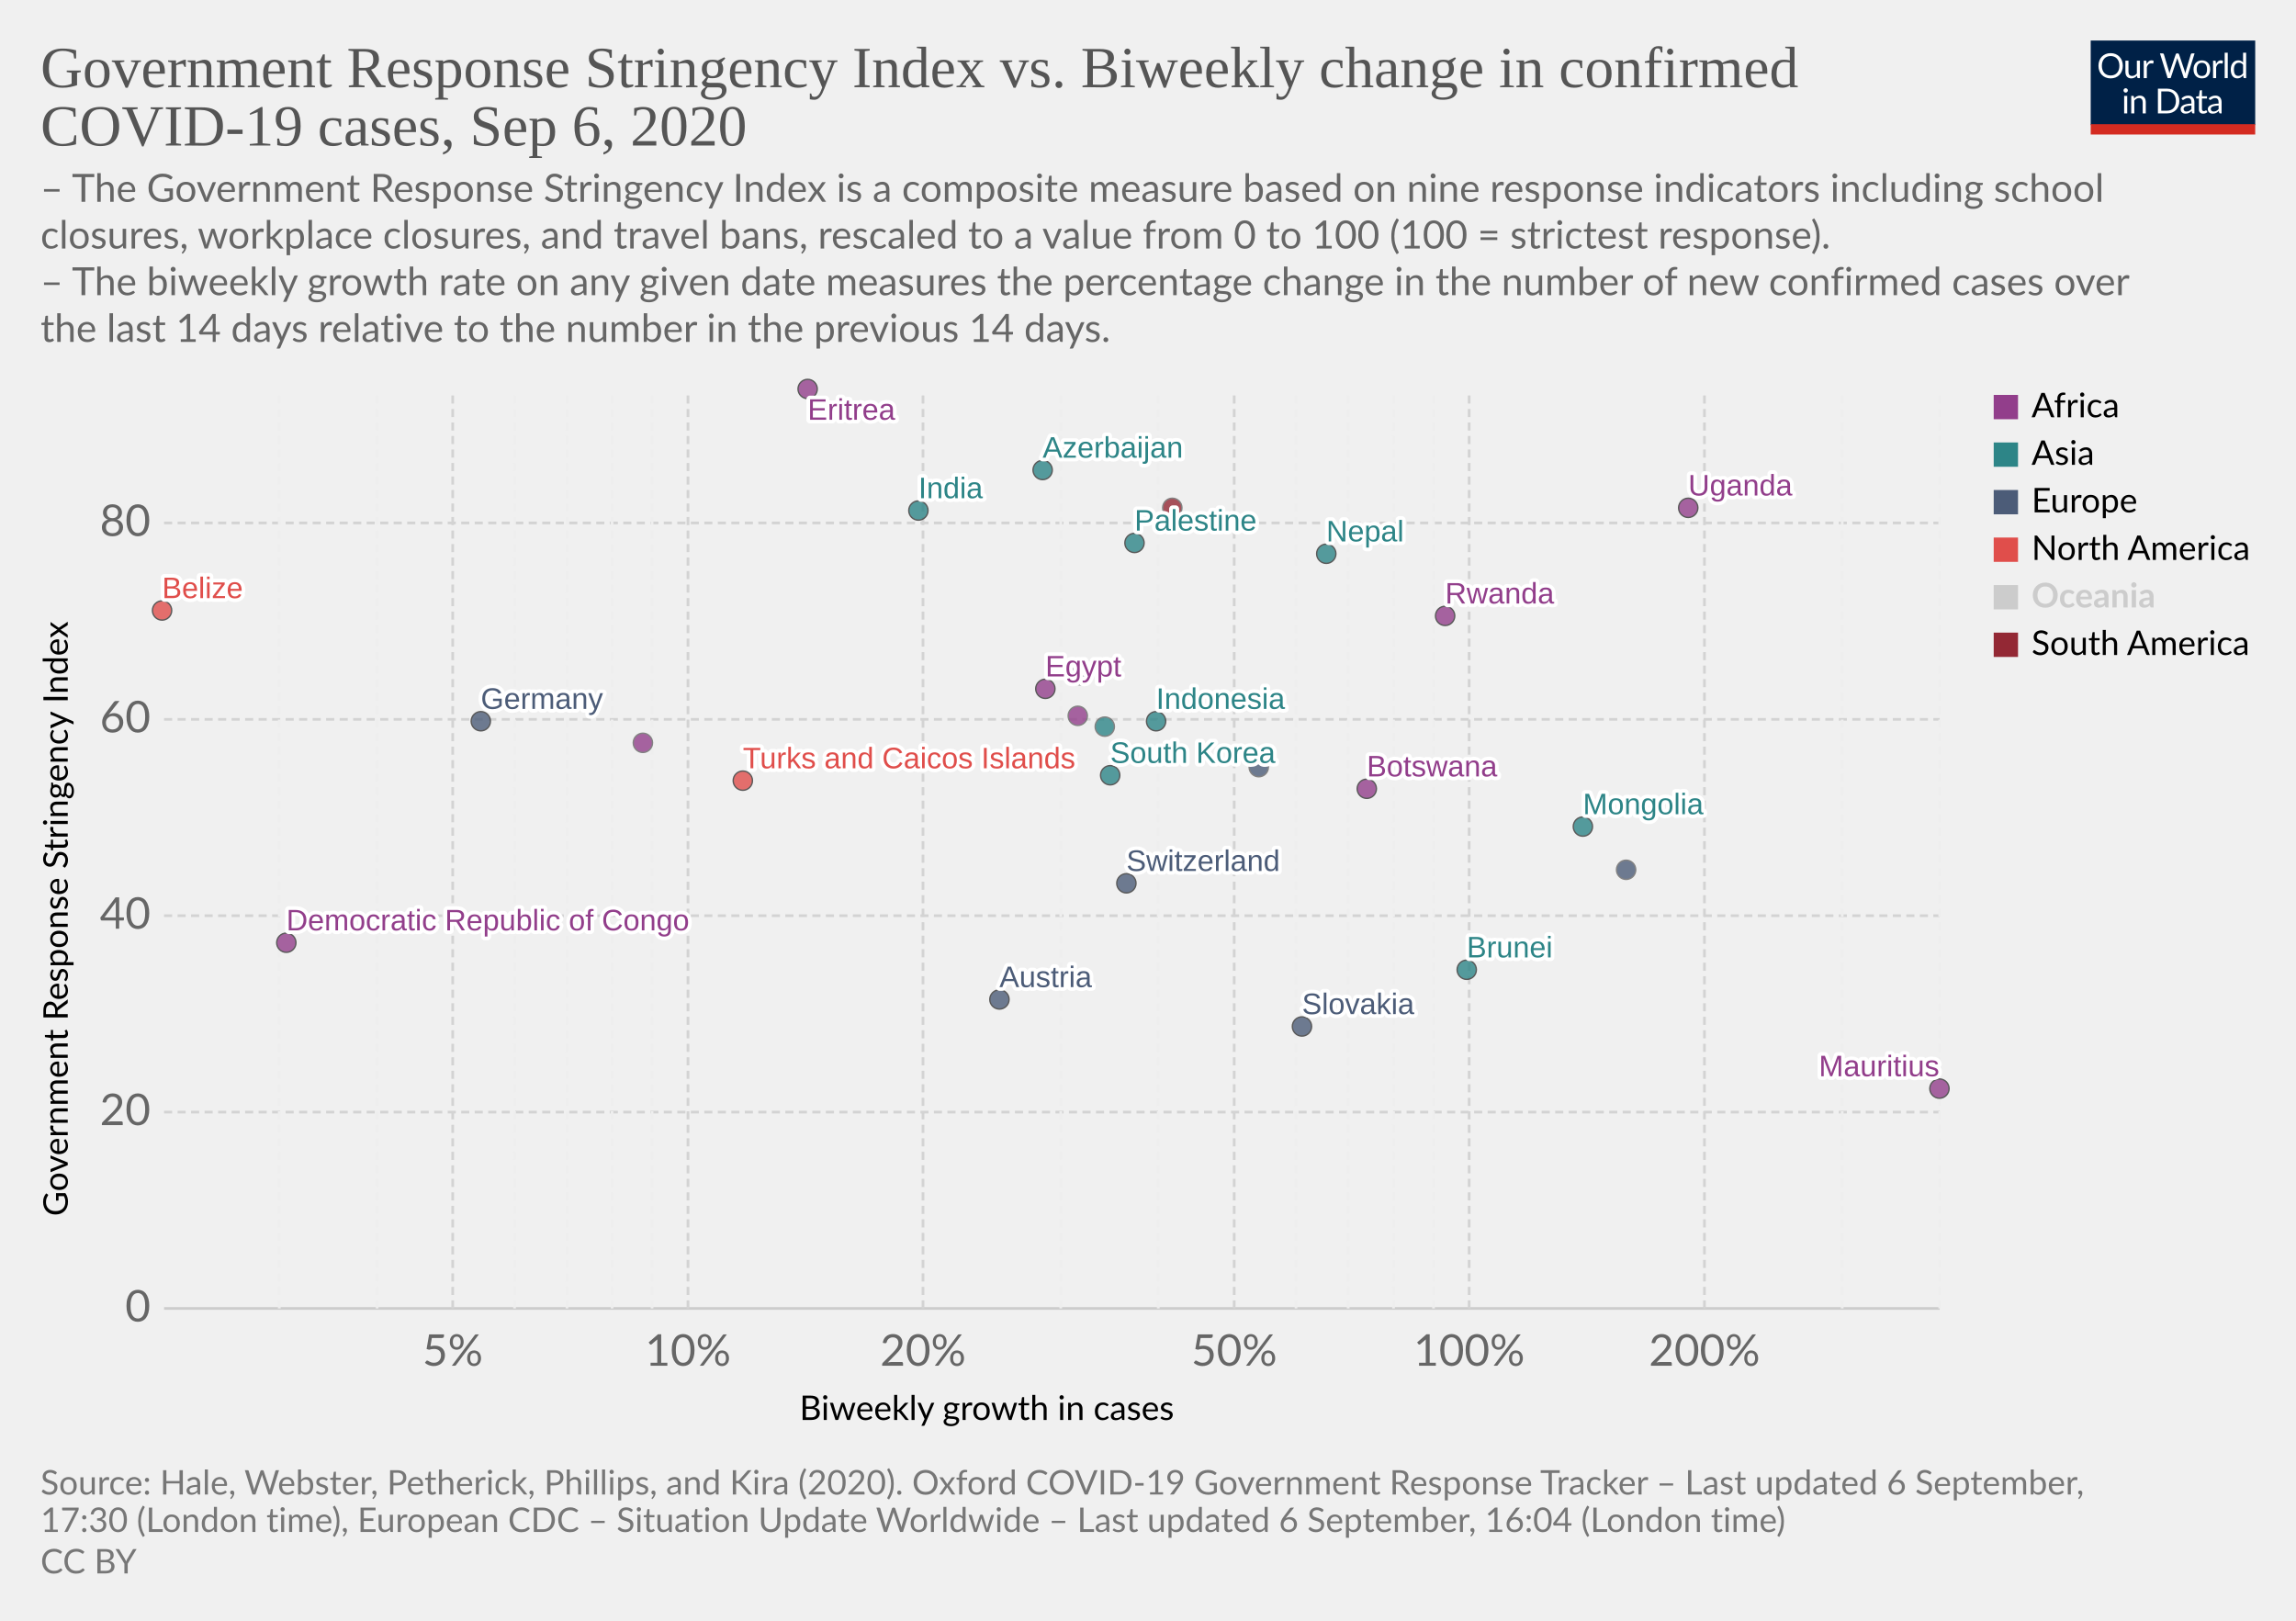
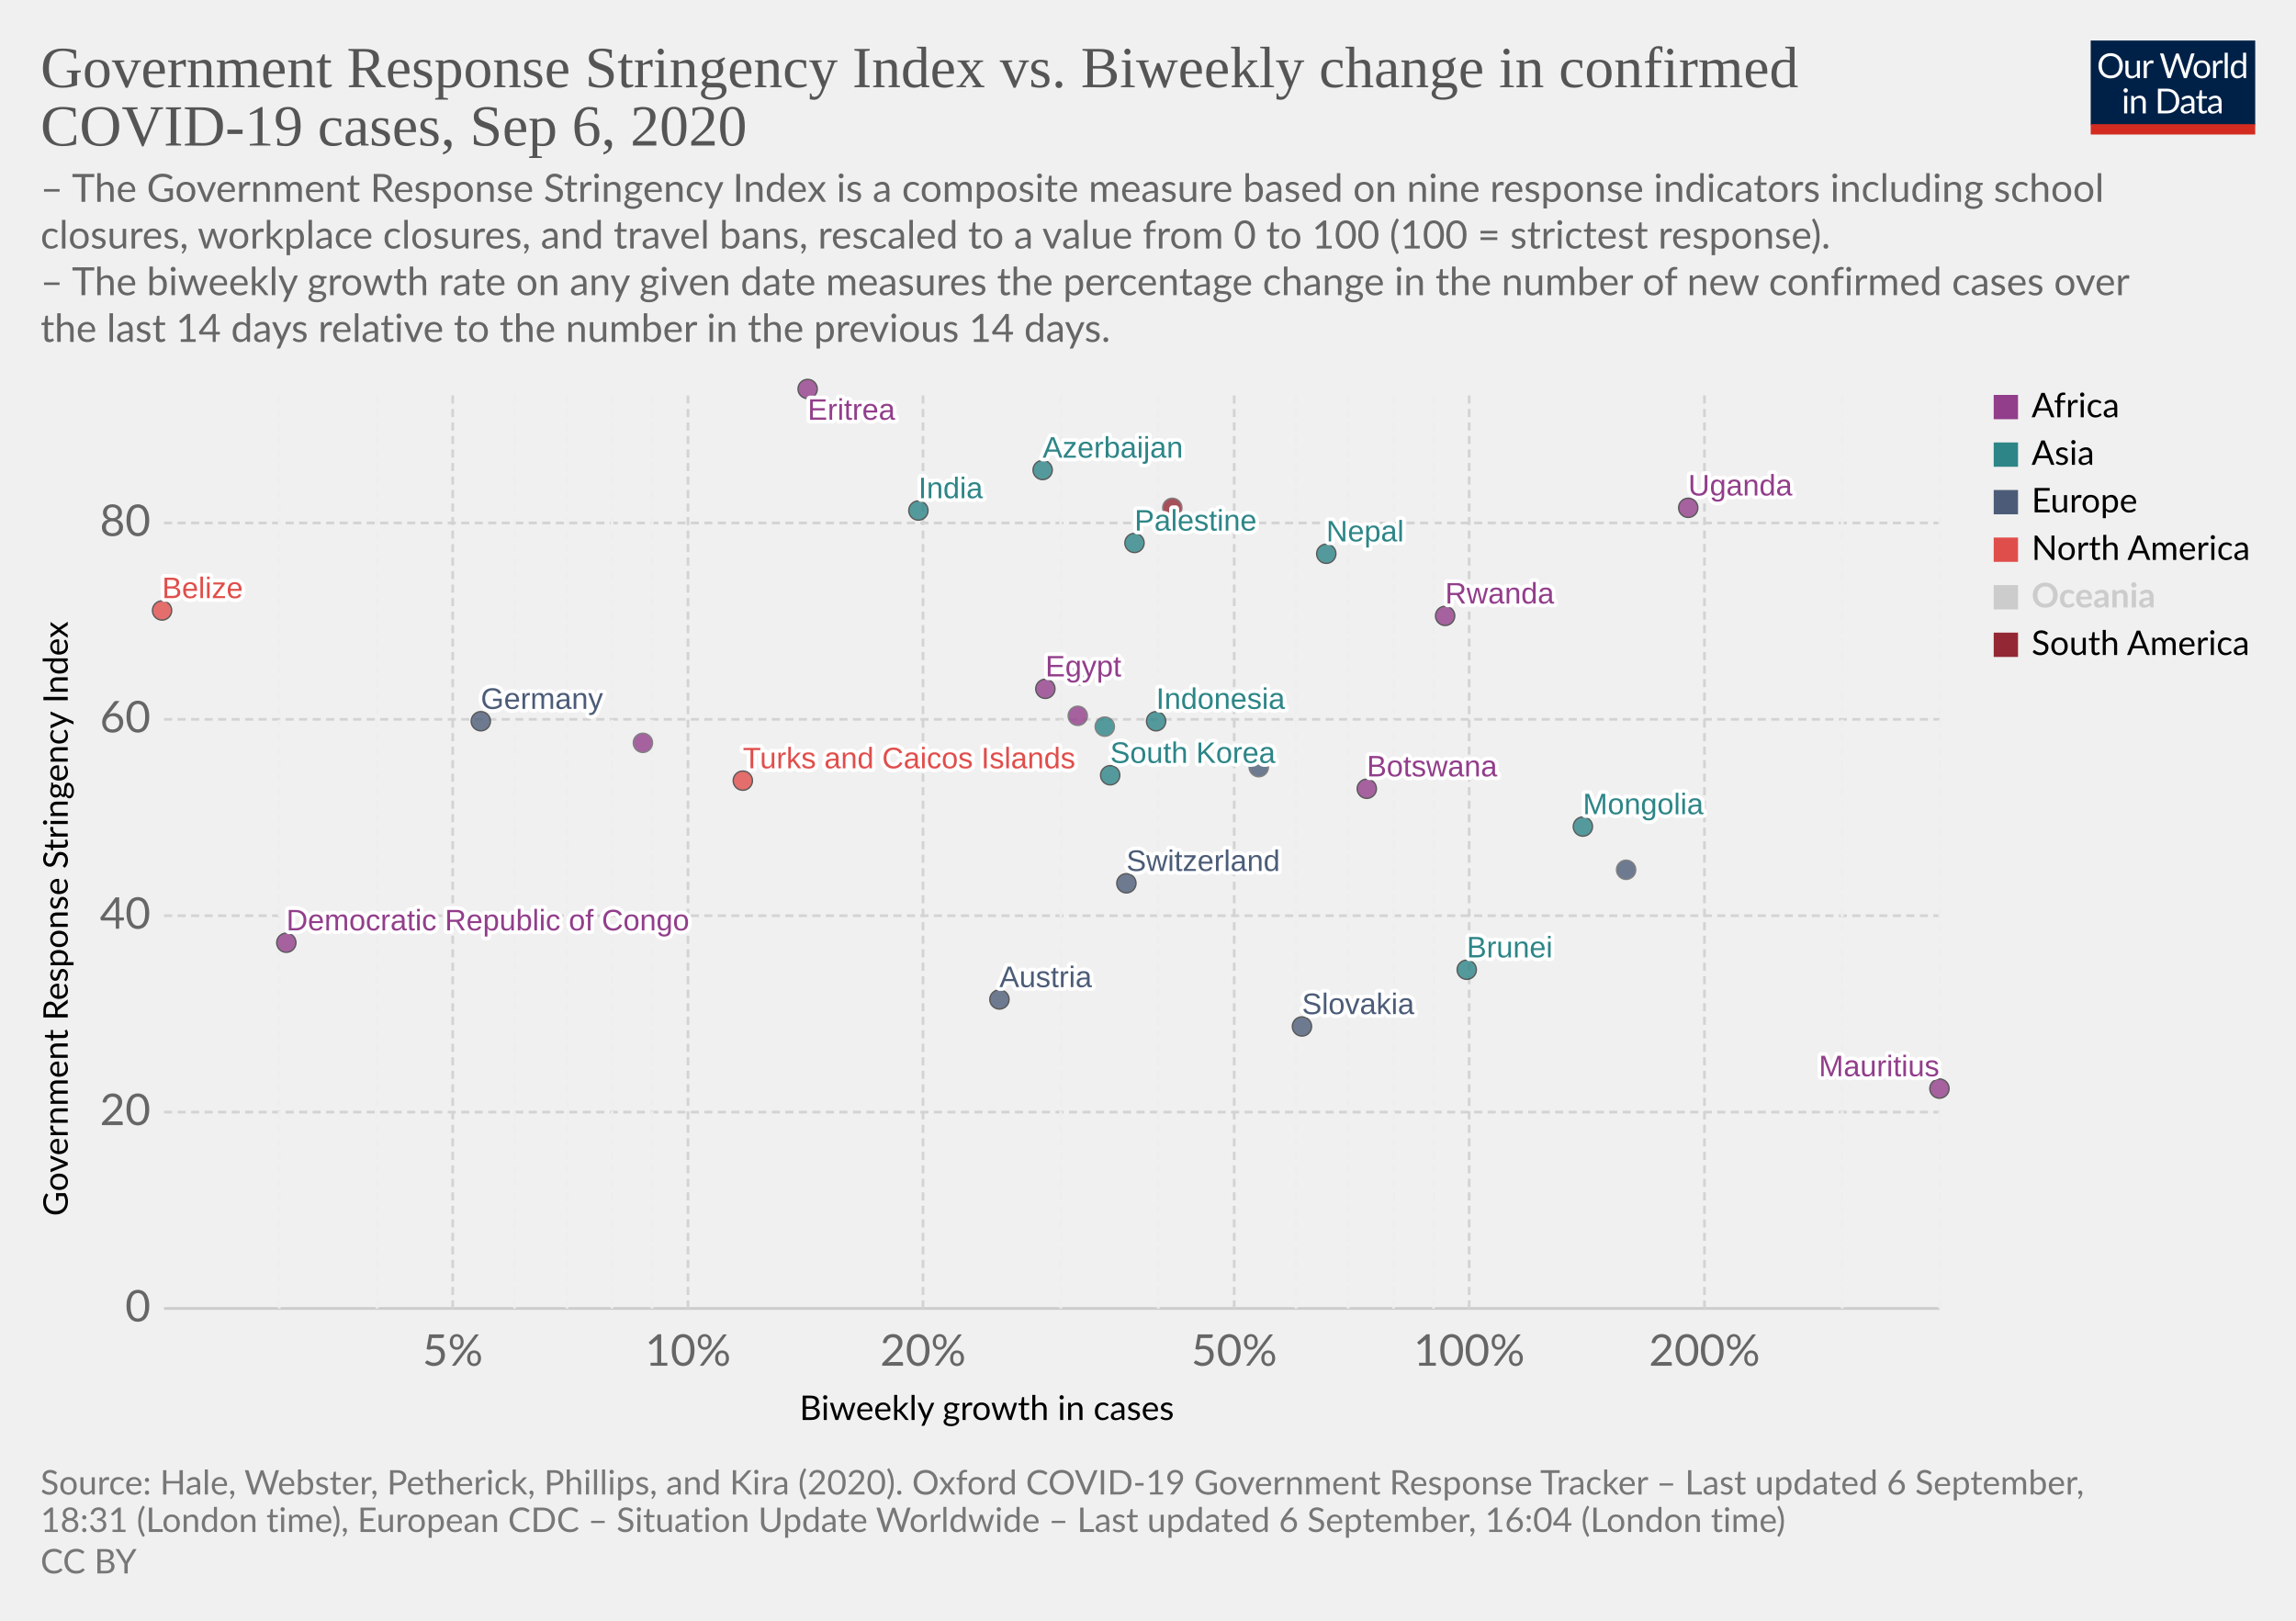
<svg xmlns="http://www.w3.org/2000/svg" version="1.1" style="background-color:#fff;-webkit-font-smoothing:antialiased" width="850" height="600" viewBox="0 0 850 600" font-family="Lato,'Helvetica Neue',Helvetica,Arial,sans-serif" font-size="18" text-rendering="optimizeLegibility">
  <g class="HeaderView">
    <g transform="matrix(.29 0 0 .29 774 15)">
      <svg width="210" height="120" viewBox="0 0 210 120" fill="none">
        <g clip-path="url(#clip0)">
          <path d="M0 0h210v107.89H0V0z" fill="#002147" />
          <path d="M40.98 32.25c0 2.36-.38 4.53-1.12 6.51a14.26 14.26 0 01-8.1 8.4c-1.9.78-4.02 1.17-6.34 1.17a16.6 16.6 0 01-6.33-1.17 14.31 14.31 0 01-8.08-8.4 18.29 18.29 0 01-1.12-6.51c0-2.36.38-4.53 1.12-6.5a14.32 14.32 0 018.07-8.44c1.92-.8 4.03-1.19 6.34-1.19 2.32 0 4.43.4 6.34 1.19 1.92.8 3.56 1.9 4.93 3.34a14.87 14.87 0 013.17 5.1 18.1 18.1 0 011.12 6.5zm-4.38 0c0-1.94-.26-3.68-.8-5.22a10.91 10.91 0 00-2.24-3.89 9.68 9.68 0 00-3.52-2.46 11.95 11.95 0 00-4.62-.86c-1.68 0-3.21.28-4.6.86a9.88 9.88 0 00-3.54 2.46 10.91 10.91 0 00-2.24 3.9c-.53 1.53-.8 3.27-.8 5.2 0 1.94.27 3.68.8 5.22a11.17 11.17 0 002.24 3.9 10.01 10.01 0 003.55 2.44c1.38.56 2.9.83 4.6.83 1.7 0 3.24-.27 4.61-.83a9.8 9.8 0 003.52-2.44 11.17 11.17 0 002.25-3.9c.53-1.54.8-3.28.8-5.21zm26.22-6.54V48H60.5c-.56 0-.9-.27-1.05-.81l-.31-2.4a12.45 12.45 0 01-3.26 2.6c-1.2.64-2.58.96-4.13.96-1.22 0-2.3-.2-3.24-.6a6.52 6.52 0 01-2.33-1.7 7.37 7.37 0 01-1.43-2.67c-.3-1.04-.46-2.2-.46-3.45V25.7h3.91v14.22c0 1.68.38 2.99 1.15 3.91.77.93 1.96 1.39 3.54 1.39 1.16 0 2.24-.27 3.23-.82a10.42 10.42 0 002.8-2.28V25.7h3.91zm8.61 4.47a9.94 9.94 0 012.6-3.56 5.64 5.64 0 013.76-1.3c.47 0 .92.05 1.34.15.44.1.83.27 1.17.49l-.3 2.92c-.09.37-.3.55-.66.55-.2 0-.5-.04-.9-.13a6.21 6.21 0 00-3.24.18c-.54.2-1.03.5-1.47.92-.42.4-.81.9-1.17 1.5-.33.58-.64 1.26-.92 2.02V48H67.7V25.71h2.25c.42 0 .72.08.88.25.16.16.27.44.33.83l.26 3.39zm61.16-13.7L122.75 48h-3.82l-7.99-24.05a21.95 21.95 0 01-.42-1.58 38.36 38.36 0 01-.44 1.58L102.05 48h-3.83L88.4 16.47h3.54c.38 0 .7.1.95.29.26.2.43.43.5.73l6.52 21.9c.1.4.2.83.28 1.28.1.46.2.94.29 1.46l.3-1.46c.12-.47.25-.9.38-1.27l7.41-21.91c.1-.25.26-.48.51-.69.27-.22.58-.33.95-.33h1.23c.38 0 .69.1.92.29.24.2.41.43.53.73l7.4 21.9a28.4 28.4 0 01.68 2.62 29.52 29.52 0 01.52-2.61l6.54-21.91c.07-.27.23-.5.48-.7.27-.21.58-.32.95-.32h3.32zm9.35 8.88c1.63 0 3.1.27 4.4.82a9.43 9.43 0 015.46 5.94c.5 1.4.74 2.98.74 4.73 0 1.76-.25 3.34-.74 4.75a9.43 9.43 0 01-5.46 5.92c-1.3.52-2.77.79-4.4.79-1.64 0-3.12-.27-4.44-.8a9.42 9.42 0 01-3.35-2.3c-.92-1-1.63-2.2-2.13-3.61-.49-1.41-.73-3-.73-4.75s.24-3.33.73-4.73c.5-1.43 1.2-2.64 2.13-3.63a9.4 9.4 0 013.35-2.31c1.32-.55 2.8-.82 4.44-.82zm0 19.89c2.2 0 3.84-.73 4.93-2.2 1.08-1.48 1.63-3.54 1.63-6.18 0-2.66-.55-4.72-1.63-6.2-1.09-1.49-2.73-2.23-4.93-2.23-1.12 0-2.09.2-2.93.57a5.7 5.7 0 00-2.06 1.65 7.5 7.5 0 00-1.24 2.67c-.26 1.04-.4 2.22-.4 3.54 0 2.64.55 4.7 1.64 6.18 1.1 1.47 2.76 2.2 4.99 2.2zm17.97-15.07a9.94 9.94 0 012.6-3.56 5.64 5.64 0 013.76-1.3c.47 0 .91.05 1.34.15.44.1.83.27 1.16.49l-.28 2.92c-.09.37-.31.55-.66.55-.2 0-.5-.04-.9-.13a6.2 6.2 0 00-3.24.18c-.54.2-1.03.5-1.47.92-.43.4-.82.9-1.17 1.5a13.1 13.1 0 00-.92 2.02V48h-3.94V25.71h2.24c.43 0 .72.08.88.25.17.16.28.44.33.83l.27 3.39zm15.04-14.59V48h-3.92V15.6h3.92zm19.55 15.43a6.22 6.22 0 00-2.38-2.05 6.7 6.7 0 00-2.86-.6c-2.07 0-3.66.75-4.77 2.23-1.12 1.48-1.68 3.6-1.68 6.33 0 1.46.13 2.7.38 3.74a7.29 7.29 0 001.1 2.56 4.35 4.35 0 001.78 1.45c.7.3 1.5.46 2.4.46 1.29 0 2.41-.3 3.36-.88a9.6 9.6 0 002.67-2.49V31.02zm3.91-15.43V48h-2.33c-.56 0-.9-.27-1.06-.81l-.35-2.71a12.13 12.13 0 01-3.25 2.77 8.28 8.28 0 01-4.23 1.06 7.31 7.31 0 01-6.14-2.9c-.73-.96-1.3-2.15-1.69-3.57a18.35 18.35 0 01.07-9.48 11.29 11.29 0 011.89-3.7 8.7 8.7 0 017.06-3.34 7.96 7.96 0 016.12 2.62V15.59h3.91zM46.61 70.71V93H42.7V70.71h3.91zm.84-7c0 .39-.08.75-.24 1.09a2.81 2.81 0 01-1.52 1.47 2.67 2.67 0 01-2.16 0 2.9 2.9 0 01-1.45-1.47 2.67 2.67 0 010-2.16c.15-.35.35-.65.6-.9.25-.27.53-.47.85-.62a2.67 2.67 0 012.16 0c.35.15.65.35.9.62.27.25.47.55.62.9.16.34.24.7.24 1.08zm7.97 10.24c.49-.54 1-1.04 1.54-1.48a9.85 9.85 0 013.66-1.84 8.96 8.96 0 015.43.35c.94.4 1.72.97 2.33 1.71a7.36 7.36 0 011.43 2.67c.32 1.04.49 2.19.49 3.45V93h-3.94V78.81c0-1.69-.4-3-1.17-3.92-.76-.93-1.93-1.4-3.5-1.4a6.6 6.6 0 00-3.25.83c-1 .56-1.92 1.31-2.77 2.27V93h-3.94V70.71h2.35c.56 0 .9.28 1.04.82l.3 2.42zm57.7 3.3c0 2.36-.37 4.5-1.11 6.44a14.3 14.3 0 01-3.17 4.98 14.1 14.1 0 01-4.93 3.2c-1.9.76-4.02 1.13-6.33 1.13H85.8V61.47h11.77c2.31 0 4.42.39 6.33 1.15a13.8 13.8 0 018.1 8.18 17.75 17.75 0 011.12 6.45zm-4.37 0c0-1.94-.26-3.67-.8-5.2a10.94 10.94 0 00-2.23-3.87 9.57 9.57 0 00-3.53-2.42 12.23 12.23 0 00-4.61-.83h-7.5v24.62h7.5c1.7 0 3.24-.28 4.61-.84a9.7 9.7 0 003.53-2.4 10.94 10.94 0 002.24-3.87c.53-1.53.8-3.26.8-5.2zm19.8 5.72c-1.8.06-3.34.2-4.62.44-1.26.22-2.3.51-3.1.88-.8.36-1.37.8-1.74 1.3-.35.5-.53 1.05-.53 1.67 0 .58.1 1.1.3 1.52a3 3 0 00.76 1.05c.34.27.73.46 1.17.6.45.11.94.17 1.45.17a7.28 7.28 0 003.5-.81 11.95 11.95 0 002.82-2.2v-4.62zm-12.65-9.11a12.73 12.73 0 013.98-2.66c1.43-.59 3-.88 4.73-.88 1.25 0 2.36.2 3.33.61a6.81 6.81 0 013.94 4.38c.33 1.04.5 2.19.5 3.43V93h-1.74a1.8 1.8 0 01-.88-.18c-.2-.13-.36-.38-.48-.74l-.44-2.12c-.59.55-1.16 1.03-1.72 1.46a9.48 9.48 0 01-3.74 1.7c-.69.15-1.46.23-2.3.23-.87 0-1.69-.12-2.45-.35a5.34 5.34 0 01-3.34-2.93 6.64 6.64 0 01-.49-2.64c0-.88.25-1.72.73-2.53a6.33 6.33 0 012.35-2.17c1.09-.63 2.5-1.15 4.25-1.54 1.75-.41 3.89-.65 6.42-.7v-1.75c0-1.73-.37-3.03-1.12-3.91-.75-.9-1.84-1.34-3.28-1.34-.97 0-1.78.12-2.44.37-.64.23-1.2.5-1.7.81l-1.23.82c-.33.23-.67.35-1 .35-.27 0-.5-.07-.69-.2a2.1 2.1 0 01-.48-.53l-.7-1.25zm27.67 19.5c-1.76 0-3.12-.5-4.07-1.48-.94-.98-1.41-2.4-1.41-4.25V74h-2.68a.9.9 0 01-.6-.2c-.16-.14-.24-.36-.24-.66v-1.56l3.65-.46.9-6.89a.9.9 0 01.29-.52.88.88 0 01.62-.22H142v7.67h6.44V74H142v13.38c0 .94.22 1.63.68 2.09.45.45 1.04.68 1.76.68a3.21 3.21 0 001.85-.53l.55-.35c.16-.12.3-.18.41-.18.2 0 .4.13.55.38l1.15 1.87a7.45 7.45 0 01-2.44 1.5c-.96.35-1.94.52-2.95.52zm19.68-10.4c-1.8.07-3.34.21-4.62.45-1.26.22-2.3.51-3.1.88-.8.36-1.37.8-1.74 1.3-.35.5-.53 1.05-.53 1.67 0 .58.1 1.1.3 1.52.18.42.44.77.76 1.05.34.27.73.46 1.17.6.45.11.94.17 1.45.17a7.3 7.3 0 003.5-.81 12.04 12.04 0 002.82-2.2v-4.62zm-12.65-9.1a12.72 12.72 0 013.99-2.66c1.42-.59 3-.88 4.72-.88 1.25 0 2.36.2 3.33.61a6.81 6.81 0 013.94 4.38c.33 1.04.5 2.19.5 3.43V93h-1.74a1.8 1.8 0 01-.88-.18c-.2-.13-.36-.38-.48-.74l-.44-2.12c-.59.55-1.16 1.03-1.72 1.46a9.48 9.48 0 01-3.74 1.7c-.69.15-1.46.23-2.3.23-.87 0-1.69-.12-2.45-.35a5.33 5.33 0 01-3.34-2.93 6.62 6.62 0 01-.49-2.64c0-.88.25-1.72.73-2.53a6.33 6.33 0 012.35-2.17c1.09-.63 2.5-1.15 4.25-1.54a31.2 31.2 0 016.42-.7v-1.75c0-1.73-.37-3.03-1.12-3.91-.75-.9-1.84-1.34-3.28-1.34-.97 0-1.78.12-2.44.37-.64.23-1.2.5-1.7.81-.46.3-.87.57-1.22.82-.34.23-.68.35-1.02.35-.26 0-.49-.07-.68-.2a1.88 1.88 0 01-.48-.53l-.7-1.25z" fill="#fff" />
          <path fill="#D42B21" d="M0 106.79h210V120H0z" />
        </g>
        <defs>
          <clipPath id="clip0">
            <path fill="#fff" d="M0 0h210v120H0z" />
          </clipPath>
        </defs>
      </svg>
    </g>
    <a href="https://ourworldindata.org/grapher/government-response-stringency-index-vs-biweekly-change-in-confirmed-covid-19-cases?year=latest" target="_blank" font-family="&quot;Playfair Display&quot;,Georgia,&quot;Times New Roman&quot;,serif">
      <text font-size="21.6" x="15" y="32.3" fill="#555">
        <tspan x="15" y="32.28">Government Response Stringency Index vs. Biweekly change in confirmed</tspan>
        <tspan x="15" y="53.88">COVID-19 cases, Sep 6, 2020</tspan>
      </text>
    </a>
    <text font-size="14.4" x="15" y="74.7" fill="#666">
      <tspan x="15" y="74.72">– The Government Response Stringency Index is a composite measure based on nine response indicators including school</tspan>
      <tspan x="15" y="92">closures, workplace closures, and travel bans, rescaled to a value from 0 to 100 (100 = strictest response).</tspan>
      <tspan x="15" y="109.28"> – The biweekly growth rate on any given date measures the percentage change in the number of new confirmed cases over</tspan>
      <tspan x="15" y="126.56">the last 14 days relative to the number in the previous 14 days.</tspan>
    </text>
  </g>
  <g class="ScatterPlot">
    <g class="DualAxisView">
      <g class="HorizontalAxis">
        <text font-size="12.6" x="296" y="525.7">
          <tspan x="295.99" y="525.68">Biweekly growth in cases</tspan>
        </text>
        <text x="167.6" y="505.6" fill="#666" text-anchor="middle" font-size="16.2">5%</text>
        <text x="254.7" y="505.6" fill="#666" text-anchor="middle" font-size="16.2">10%</text>
        <text x="341.7" y="505.6" fill="#666" text-anchor="middle" font-size="16.2">20%</text>
        <text x="456.9" y="505.6" fill="#666" text-anchor="middle" font-size="16.2">50%</text>
        <text x="543.9" y="505.6" fill="#666" text-anchor="middle" font-size="16.2">100%</text>
        <text x="631" y="505.6" fill="#666" text-anchor="middle" font-size="16.2">200%</text>
      </g>
      <g class="VerticalAxis">
        <text font-size="12.6" x="-450.2" y="25.1" transform="rotate(-90)">
          <tspan x="-450.2" y="25.08">Government Response Stringency Index</tspan>
        </text>
        <text x="55.74" y="484.4" fill="#666" dominant-baseline="middle" text-anchor="end" font-size="16.2">0</text>
        <text x="55.74" y="411.7" fill="#666" dominant-baseline="middle" text-anchor="end" font-size="16.2">20</text>
        <text x="55.74" y="339" fill="#666" dominant-baseline="middle" text-anchor="end" font-size="16.2">40</text>
        <text x="55.74" y="266.3" fill="#666" dominant-baseline="middle" text-anchor="end" font-size="16.2">60</text>
        <text x="55.74" y="193.6" fill="#666" dominant-baseline="middle" text-anchor="end" font-size="16.2">80</text>
      </g>
      <g class="AxisGridLines horizontalLines">
        <path stroke="#ccc" d="M60.74 484.4h657.35" />
        <path stroke="#d3d3d3" stroke-dasharray="3,2" d="M60.74 411.7h657.35M60.74 339h657.35M60.74 266.3h657.35M60.74 193.6h657.35" />
      </g>
      <g class="AxisGridLines verticalLines" stroke-dasharray="3,2">
        <path stroke="#eee" d="M103.4 484.4v-340M139.6 484.4v-340" />
        <path stroke="#d3d3d3" d="M167.6 484.4v-340" />
        <path stroke="#eee" d="M190.5 484.4v-340M209.9 484.4v-340M226.6 484.4v-340M241.4 484.4v-340" />
        <path stroke="#d3d3d3" d="M254.7 484.4v-340M341.7 484.4v-340" />
        <path stroke="#eee" d="M392.7 484.4v-340M428.8 484.4v-340" />
        <path stroke="#d3d3d3" d="M456.9 484.4v-340" />
        <path stroke="#eee" d="M479.8 484.4v-340M499.1 484.4v-340M515.9 484.4v-340M530.7 484.4v-340" />
        <path stroke="#d3d3d3" d="M543.9 484.4v-340M631 484.4v-340" />
        <path stroke="#eee" d="M682 484.4v-340M718.1 484.4v-340" />
      </g>
    </g>
    <g class="PointsWithLabels clickable" clip-path="url(#a)" font-family="Arial, sans-serif">
      <path fill="rgba(255,255,255,0)" d="M60.74 144.4h657.35v340H60.74z" />
      <defs>
        <clipPath id="a">
          <path d="M50.74 134.4h677.35v360H50.74z" />
        </clipPath>
      </defs>
      <g class="key-Austria_0">
        <circle cx="370" cy="370" r="3.57" fill="#4C5C78" opacity=".8" stroke="#333" stroke-width=".5" />
      </g>
      <g class="key-Azerbaijan_0">
        <circle cx="386" cy="174" r="3.57" fill="#2D8587" opacity=".8" stroke="#333" stroke-width=".5" />
      </g>
      <g class="key-Belize_0">
        <circle cx="60" cy="226" r="3.57" fill="#E04E4B" opacity=".8" stroke="#333" stroke-width=".5" />
      </g>
      <g class="key-Botswana_0">
        <circle cx="506" cy="292" r="3.57" fill="#923E8B" opacity=".8" stroke="#333" stroke-width=".5" />
      </g>
      <g class="key-Switzerland_0">
        <circle cx="417" cy="327" r="3.57" fill="#4C5C78" opacity=".8" stroke="#333" stroke-width=".5" />
      </g>
      <g class="key-Germany_0">
        <circle cx="178" cy="267" r="3.57" fill="#4C5C78" opacity=".8" stroke="#333" stroke-width=".5" />
      </g>
      <g class="key-Palestine_0">
        <circle cx="420" cy="201" r="3.57" fill="#2D8587" opacity=".8" stroke="#333" stroke-width=".5" />
      </g>
      <g class="key-Paraguay_0">
        <circle cx="434" cy="188" r="3.57" fill="#932834" opacity=".8" stroke="#666" stroke-width=".5" />
      </g>
      <g class="key-Brunei_0">
        <circle cx="543" cy="359" r="3.57" fill="#2D8587" opacity=".8" stroke="#333" stroke-width=".5" />
      </g>
      <g class="key-Mongolia_0">
        <circle cx="586" cy="306" r="3.57" fill="#2D8587" opacity=".8" stroke="#333" stroke-width=".5" />
      </g>
      <g class="key-Egypt_0">
        <circle cx="387" cy="255" r="3.57" fill="#923E8B" opacity=".8" stroke="#333" stroke-width=".5" />
      </g>
      <g class="key-United-Kingdom_0">
        <circle cx="400" cy="250" r="3.57" fill="#4C5C78" opacity=".8" stroke="#666" stroke-width=".5" />
      </g>
      <g class="key-Georgia_0">
        <circle cx="409" cy="269" r="3.57" fill="#2D8587" opacity=".8" stroke="#666" stroke-width=".5" />
      </g>
      <g class="key-Indonesia_0">
        <circle cx="428" cy="267" r="3.57" fill="#2D8587" opacity=".8" stroke="#333" stroke-width=".5" />
      </g>
      <g class="key-India_0">
        <circle cx="340" cy="189" r="3.57" fill="#2D8587" opacity=".8" stroke="#333" stroke-width=".5" />
      </g>
      <g class="key-Slovakia_0">
        <circle cx="482" cy="380" r="3.57" fill="#4C5C78" opacity=".8" stroke="#333" stroke-width=".5" />
      </g>
      <g class="key-Uganda_0">
        <circle cx="625" cy="188" r="3.57" fill="#923E8B" opacity=".8" stroke="#333" stroke-width=".5" />
      </g>
      <g class="key-Democratic-Republic-of-Congo_0">
        <circle cx="106" cy="349" r="3.57" fill="#923E8B" opacity=".8" stroke="#333" stroke-width=".5" />
      </g>
      <g class="key-Eritrea_0">
        <circle cx="299" cy="144" r="3.57" fill="#923E8B" opacity=".8" stroke="#333" stroke-width=".5" />
      </g>
      <g class="key-Turks-and-Caicos-Islands_0">
        <circle cx="275" cy="289" r="3.57" fill="#E04E4B" opacity=".8" stroke="#333" stroke-width=".5" />
      </g>
      <g class="key-South-Korea_0">
        <circle cx="411" cy="287" r="3.57" fill="#2D8587" opacity=".8" stroke="#333" stroke-width=".5" />
      </g>
      <g class="key-Nepal_0">
        <circle cx="491" cy="205" r="3.57" fill="#2D8587" opacity=".8" stroke="#333" stroke-width=".5" />
      </g>
      <g class="key-Portugal_0">
        <circle cx="466" cy="284" r="3.57" fill="#4C5C78" opacity=".8" stroke="#666" stroke-width=".5" />
      </g>
      <g class="key-Namibia_0">
        <circle cx="238" cy="275" r="3.57" fill="#923E8B" opacity=".8" stroke="#666" stroke-width=".5" />
      </g>
      <g class="key-Rwanda_0">
        <circle cx="535" cy="228" r="3.57" fill="#923E8B" opacity=".8" stroke="#333" stroke-width=".5" />
      </g>
      <g class="key-Central-African-Republic_0">
        <circle cx="399" cy="265" r="3.57" fill="#923E8B" opacity=".8" stroke="#666" stroke-width=".5" />
      </g>
      <g class="key-Gibraltar_0">
        <circle cx="602" cy="322" r="3.57" fill="#4C5C78" opacity=".8" stroke="#666" stroke-width=".5" />
      </g>
      <g class="key-Mauritius_0">
        <circle cx="718" cy="403" r="3.57" fill="#923E8B" opacity=".8" stroke="#333" stroke-width=".5" />
      </g>
      <g class="backgroundLabels" fill="#333" font-size="11" font-weight="400">
        <text x="370" y="365.43" fill="#fff" stroke="#fff" stroke-linecap="round" stroke-linejoin="round" stroke-width=".25em">Austria</text>
        <text x="370" y="365.43" fill="#4C5C78">Austria</text>
        <text x="386" y="169.43" fill="#fff" stroke="#fff" stroke-linecap="round" stroke-linejoin="round" stroke-width=".25em">Azerbaijan</text>
        <text x="386" y="169.43" fill="#2D8587">Azerbaijan</text>
        <text x="60" y="221.43" fill="#fff" stroke="#fff" stroke-linecap="round" stroke-linejoin="round" stroke-width=".25em">Belize</text>
        <text x="60" y="221.43" fill="#E04E4B">Belize</text>
        <text x="506" y="287.43" fill="#fff" stroke="#fff" stroke-linecap="round" stroke-linejoin="round" stroke-width=".25em">Botswana</text>
        <text x="506" y="287.43" fill="#923E8B">Botswana</text>
        <text x="417" y="322.43" fill="#fff" stroke="#fff" stroke-linecap="round" stroke-linejoin="round" stroke-width=".25em">Switzerland</text>
        <text x="417" y="322.43" fill="#4C5C78">Switzerland</text>
        <text x="178" y="262.43" fill="#fff" stroke="#fff" stroke-linecap="round" stroke-linejoin="round" stroke-width=".25em">Germany</text>
        <text x="178" y="262.43" fill="#4C5C78">Germany</text>
        <text x="420" y="196.43" fill="#fff" stroke="#fff" stroke-linecap="round" stroke-linejoin="round" stroke-width=".25em">Palestine</text>
        <text x="420" y="196.43" fill="#2D8587">Palestine</text>
        <text x="543" y="354.43" fill="#fff" stroke="#fff" stroke-linecap="round" stroke-linejoin="round" stroke-width=".25em">Brunei</text>
        <text x="543" y="354.43" fill="#2D8587">Brunei</text>
        <text x="586" y="301.43" fill="#fff" stroke="#fff" stroke-linecap="round" stroke-linejoin="round" stroke-width=".25em">Mongolia</text>
        <text x="586" y="301.43" fill="#2D8587">Mongolia</text>
        <text x="387" y="250.43" fill="#fff" stroke="#fff" stroke-linecap="round" stroke-linejoin="round" stroke-width=".25em">Egypt</text>
        <text x="387" y="250.43" fill="#923E8B">Egypt</text>
        <text x="428" y="262.43" fill="#fff" stroke="#fff" stroke-linecap="round" stroke-linejoin="round" stroke-width=".25em">Indonesia</text>
        <text x="428" y="262.43" fill="#2D8587">Indonesia</text>
        <text x="340" y="184.43" fill="#fff" stroke="#fff" stroke-linecap="round" stroke-linejoin="round" stroke-width=".25em">India</text>
        <text x="340" y="184.43" fill="#2D8587">India</text>
        <text x="482" y="375.43" fill="#fff" stroke="#fff" stroke-linecap="round" stroke-linejoin="round" stroke-width=".25em">Slovakia</text>
        <text x="482" y="375.43" fill="#4C5C78">Slovakia</text>
        <text x="625" y="183.43" fill="#fff" stroke="#fff" stroke-linecap="round" stroke-linejoin="round" stroke-width=".25em">Uganda</text>
        <text x="625" y="183.43" fill="#923E8B">Uganda</text>
        <text x="106" y="344.43" fill="#fff" stroke="#fff" stroke-linecap="round" stroke-linejoin="round" stroke-width=".25em">Democratic Republic of Congo</text>
        <text x="106" y="344.43" fill="#923E8B">Democratic Republic of Congo</text>
        <text x="299" y="155.4" fill="#fff" stroke="#fff" stroke-linecap="round" stroke-linejoin="round" stroke-width=".25em">Eritrea</text>
        <text x="299" y="155.4" fill="#923E8B">Eritrea</text>
        <text x="275" y="284.43" fill="#fff" stroke="#fff" stroke-linecap="round" stroke-linejoin="round" stroke-width=".25em">Turks and Caicos Islands</text>
        <text x="275" y="284.43" fill="#E04E4B">Turks and Caicos Islands</text>
        <text x="411" y="282.43" fill="#fff" stroke="#fff" stroke-linecap="round" stroke-linejoin="round" stroke-width=".25em">South Korea</text>
        <text x="411" y="282.43" fill="#2D8587">South Korea</text>
        <text x="491" y="200.43" fill="#fff" stroke="#fff" stroke-linecap="round" stroke-linejoin="round" stroke-width=".25em">Nepal</text>
        <text x="491" y="200.43" fill="#2D8587">Nepal</text>
        <text x="535" y="223.43" fill="#fff" stroke="#fff" stroke-linecap="round" stroke-linejoin="round" stroke-width=".25em">Rwanda</text>
        <text x="535" y="223.43" fill="#923E8B">Rwanda</text>
        <text x="673.34" y="398.43" fill="#fff" stroke="#fff" stroke-linecap="round" stroke-linejoin="round" stroke-width=".25em">Mauritius</text>
        <text x="673.34" y="398.43" fill="#923E8B">Mauritius</text>
      </g>
    </g>
    <g class="ScatterColorLegend clickable" cursor="pointer">
      <g class="legendMark">
        <path fill="#923E8B" d="M738.09 146.2h9v9h-9z" />
        <text font-size="12.6" x="752.1" y="154.5">
          <tspan x="752.09" y="154.48">Africa</tspan>
        </text>
      </g>
      <g class="legendMark">
        <path fill="#2D8587" d="M738.09 163.8h9v9h-9z" />
        <text font-size="12.6" x="752.1" y="172.1">
          <tspan x="752.09" y="172.08">Asia</tspan>
        </text>
      </g>
      <g class="legendMark">
        <path fill="#4C5C78" d="M738.09 181.4h9v9h-9z" />
        <text font-size="12.6" x="752.1" y="189.7">
          <tspan x="752.09" y="189.68">Europe</tspan>
        </text>
      </g>
      <g class="legendMark">
        <path fill="#E04E4B" d="M738.09 199h9v9h-9z" />
        <text font-size="12.6" x="752.1" y="207.3">
          <tspan x="752.09" y="207.28">North America</tspan>
        </text>
      </g>
      <g class="legendMark" fill="#ccc">
        <path d="M738.09 216.6h9v9h-9z" />
        <text font-size="12.6" x="752.1" y="224.9" font-weight="700">
          <tspan x="752.09" y="224.88">Oceania</tspan>
        </text>
      </g>
      <g class="legendMark">
        <path fill="#932834" d="M738.09 234.2h9v9h-9z" />
        <text font-size="12.6" x="752.1" y="242.5">
          <tspan x="752.09" y="242.48">South America</tspan>
        </text>
      </g>
    </g>
  </g>
  <g class="SourcesFooter" fill="#777">
    <g class="clickable" fill="#777">
      <text font-size="12.6" x="15" y="553.3">
        <tspan x="15" y="553.28">Source: Hale, Webster, Petherick, Phillips, and Kira (2020). Oxford COVID-19 Government Response Tracker – Last updated 6 September,</tspan>
-         <tspan x="15" y="567.14">17:30 (London time), European CDC – Situation Update Worldwide – Last updated 6 September, 16:04 (London time)</tspan>
+         <tspan x="15" y="567.14">18:31 (London time), European CDC – Situation Update Worldwide – Last updated 6 September, 16:04 (London time)</tspan>
      </text>
    </g>
    <text font-size="12.6" x="15" y="582.5">
      <tspan x="15" y="582.48">
        <a class="cclogo" href="http://creativecommons.org/licenses/by/4.0/deed.en_US" target="_blank" fill="#777">CC BY</a>
      </tspan>
    </text>
  </g>
</svg>
